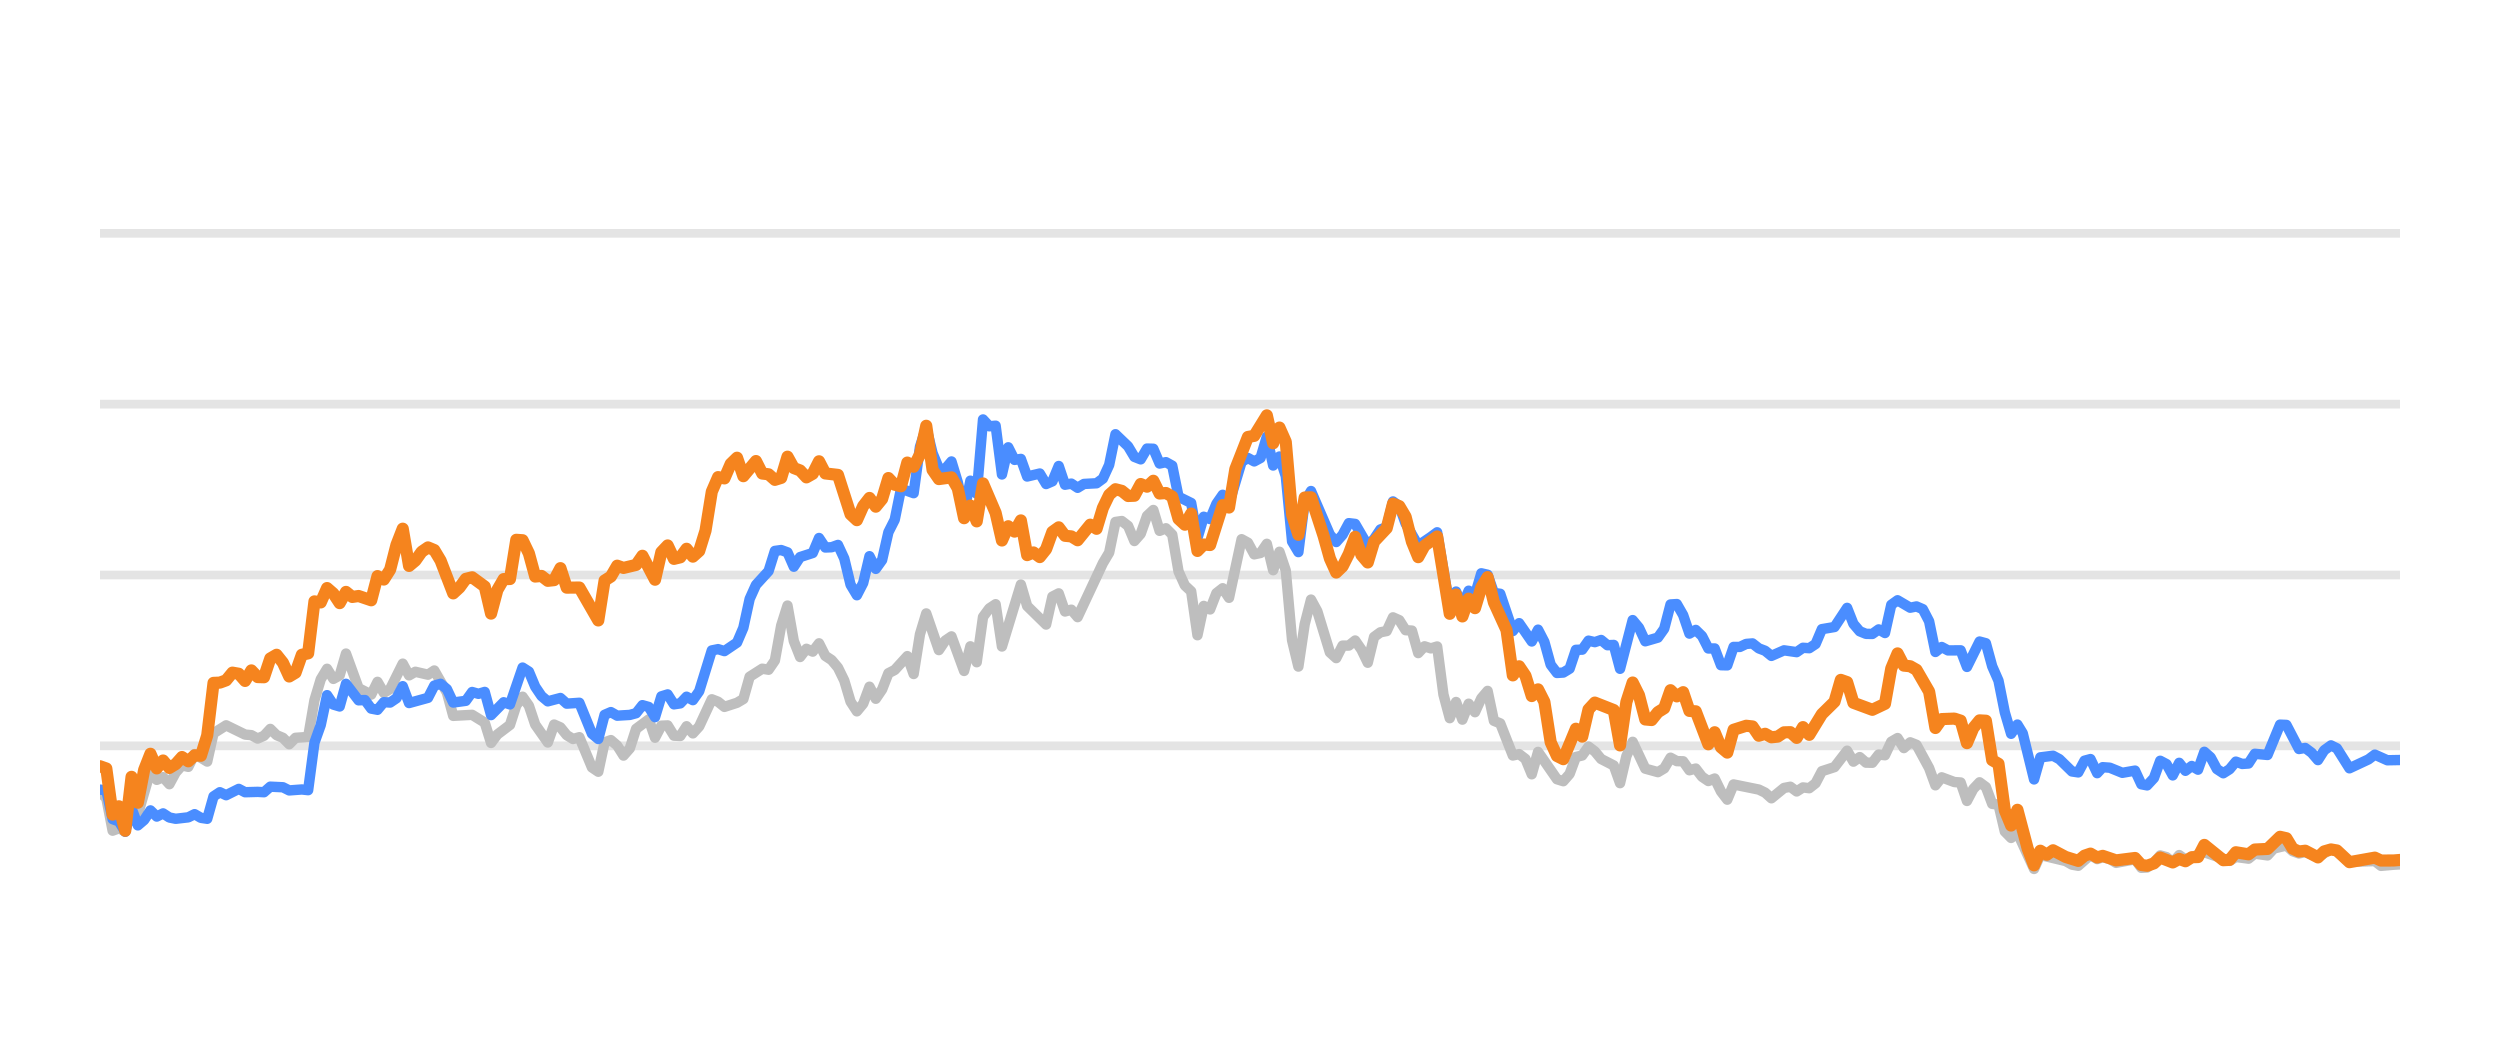
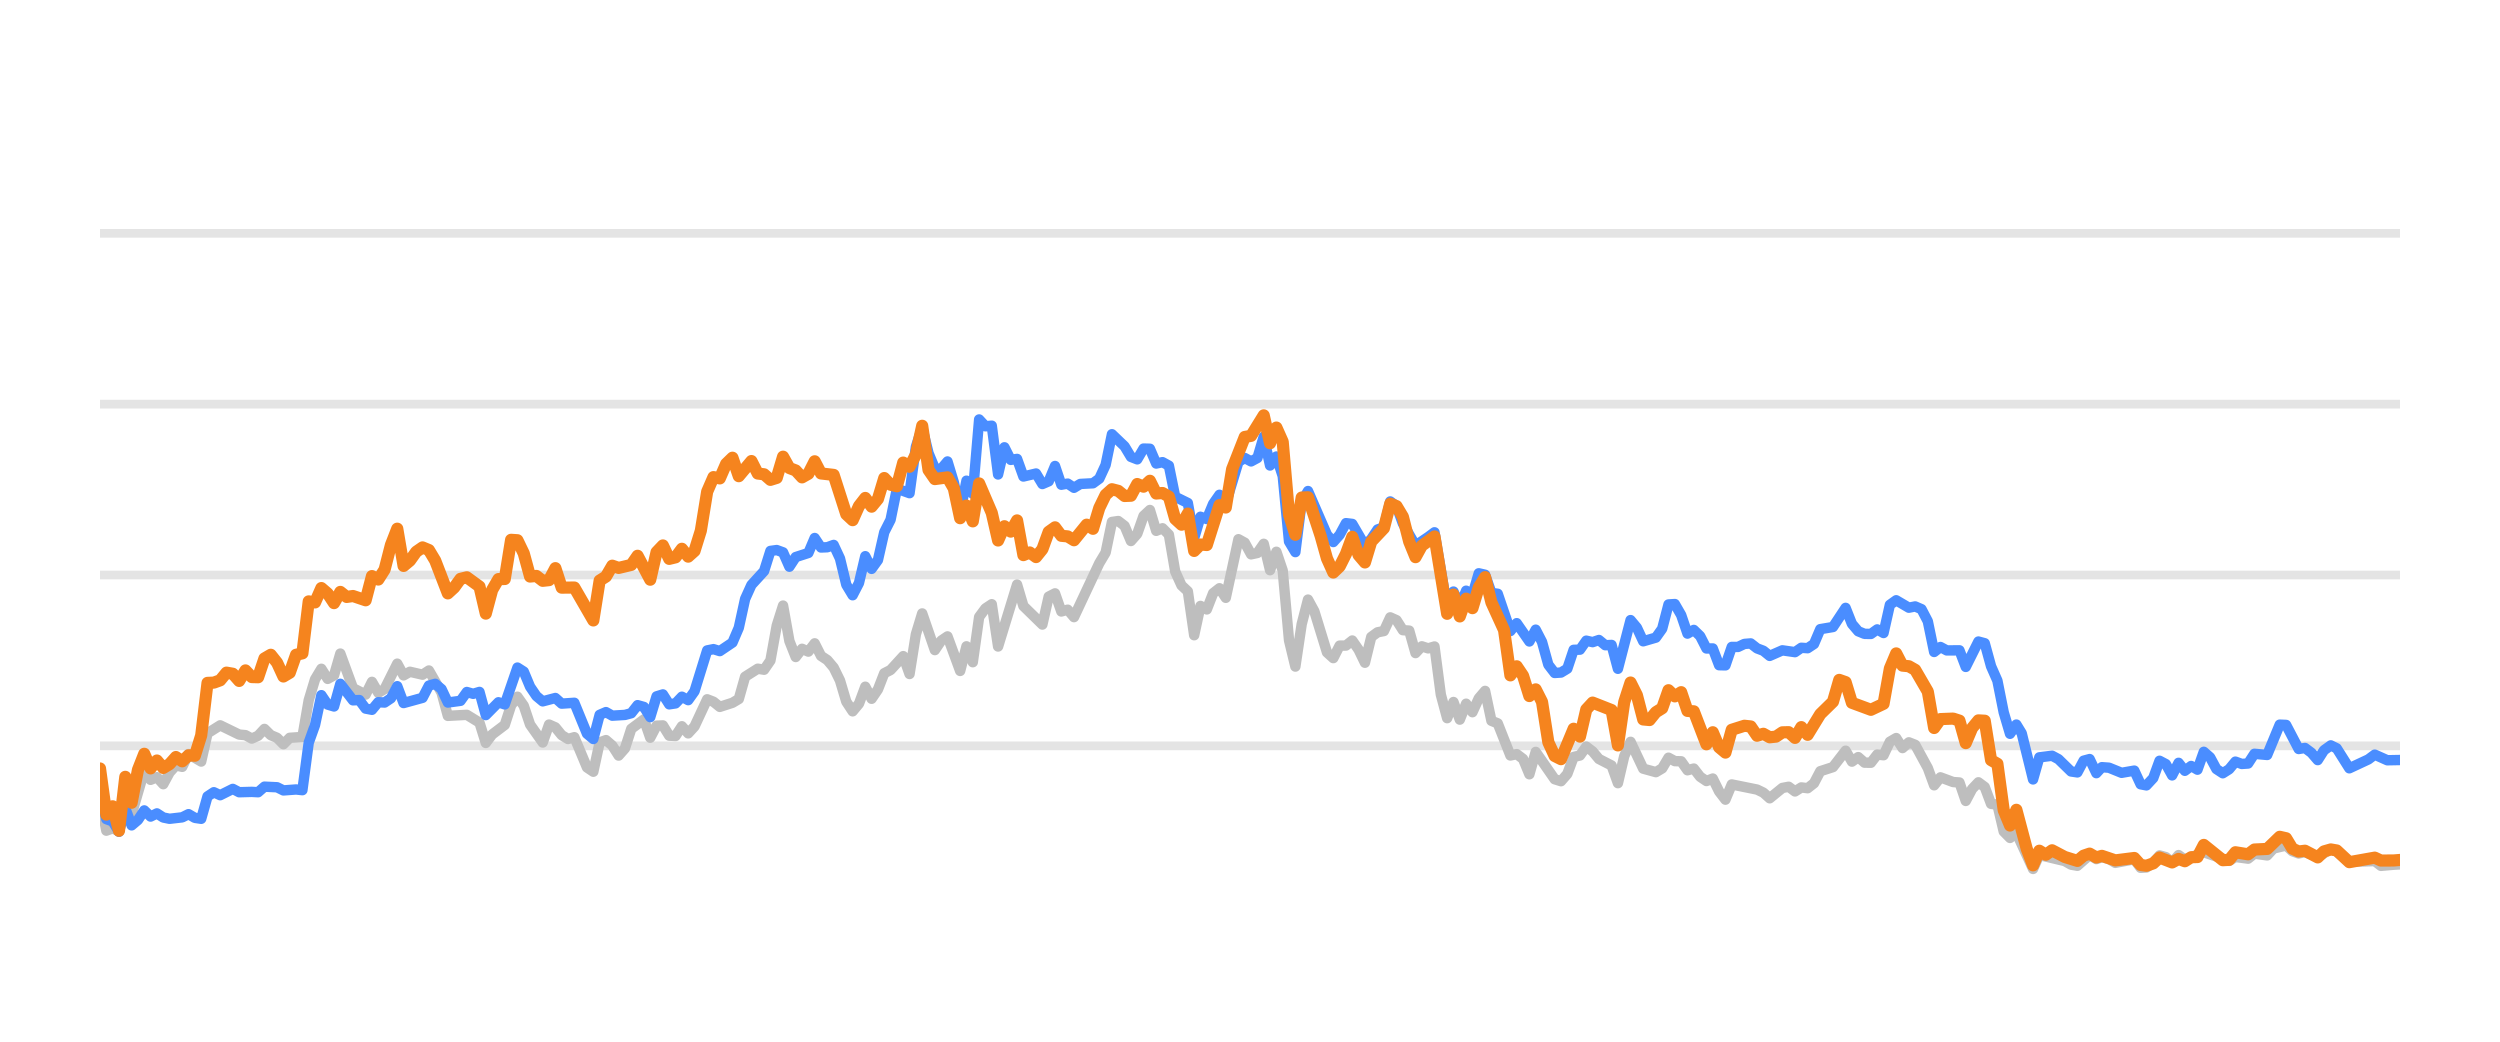
<svg xmlns="http://www.w3.org/2000/svg" width="144pt" height="60pt" viewBox="0 0 144 60" version="1.1">
  <defs>
    <style type="text/css">*{stroke-linejoin: round; stroke-linecap: butt}</style>
  </defs>
  <g id="figure_1">
    <g id="patch_1">
      <path d="M 0 60  L 144 60  L 144 0  L 0 0  L 0 60  z " style="fill: none; opacity: 0" />
    </g>
    <g id="axes_1">
      <g id="patch_2">
        <path d="M 5.76 52.8  L 138.24 52.8  L 138.24 3.6  L 5.76 3.6  L 5.76 52.8  z " style="fill: none" />
      </g>
      <g id="matplotlib.axis_1" />
      <g id="matplotlib.axis_2" />
      <g id="line2d_1">
-         <path d="M 5.76 42.96  L 138.24 42.96  " clip-path="url(#p52ddebf831)" style="fill: none; stroke: #b2b2b2; stroke-opacity: 0.35; stroke-width: 0.5; stroke-linecap: square" />
+         <path d="M 5.76 42.96  L 138.24 42.96  " clip-path="url(#p1b2bfb7a88)" style="fill: none; stroke: #b2b2b2; stroke-opacity: 0.35; stroke-width: 0.5; stroke-linecap: square" />
      </g>
      <g id="line2d_2">
-         <path d="M 5.76 33.12  L 138.24 33.12  " clip-path="url(#p52ddebf831)" style="fill: none; stroke: #b2b2b2; stroke-opacity: 0.35; stroke-width: 0.5; stroke-linecap: square" />
+         <path d="M 5.76 33.12  L 138.24 33.12  " clip-path="url(#p1b2bfb7a88)" style="fill: none; stroke: #b2b2b2; stroke-opacity: 0.35; stroke-width: 0.5; stroke-linecap: square" />
      </g>
      <g id="line2d_3">
-         <path d="M 5.76 23.28  L 138.24 23.28  " clip-path="url(#p52ddebf831)" style="fill: none; stroke: #b2b2b2; stroke-opacity: 0.35; stroke-width: 0.5; stroke-linecap: square" />
+         <path d="M 5.76 23.28  L 138.24 23.28  " clip-path="url(#p1b2bfb7a88)" style="fill: none; stroke: #b2b2b2; stroke-opacity: 0.35; stroke-width: 0.5; stroke-linecap: square" />
      </g>
      <g id="line2d_4">
-         <path d="M 5.76 13.44  L 138.24 13.44  " clip-path="url(#p52ddebf831)" style="fill: none; stroke: #b2b2b2; stroke-opacity: 0.35; stroke-width: 0.5; stroke-linecap: square" />
+         <path d="M 5.76 13.44  L 138.24 13.44  " clip-path="url(#p1b2bfb7a88)" style="fill: none; stroke: #b2b2b2; stroke-opacity: 0.35; stroke-width: 0.5; stroke-linecap: square" />
      </g>
      <g id="line2d_5">
-         <path d="M 5.76 45.636  L 6.123 45.971  L 6.487 47.846  L 6.85 47.713  L 7.213 47.88  L 7.577 46.128  L 7.94 46.916  L 8.666 44.406  L 9.03 44.918  L 9.393 44.766  L 9.756 45.169  L 10.12 44.495  L 10.483 44.087  L 10.846 44.17  L 11.21 43.432  L 11.936 43.865  L 12.299 42.237  L 13.026 41.779  L 14.116 42.311  L 14.479 42.345  L 14.842 42.542  L 15.206 42.379  L 15.569 41.986  L 15.932 42.345  L 16.296 42.498  L 16.659 42.867  L 17.022 42.498  L 17.749 42.448  L 18.112 40.333  L 18.475 39.127  L 18.839 38.522  L 19.202 39.103  L 19.565 38.901  L 19.929 37.646  L 20.655 39.639  L 21.382 40.008  L 21.745 39.275  L 22.108 39.905  L 22.472 39.688  L 23.198 38.227  L 23.562 38.901  L 23.925 38.694  L 24.652 38.862  L 25.015 38.621  L 25.741 39.89  L 26.105 41.233  L 27.195 41.174  L 27.921 41.622  L 28.285 42.793  L 28.648 42.306  L 29.374 41.755  L 29.738 40.628  L 30.101 40.131  L 30.464 40.648  L 30.828 41.735  L 31.554 42.768  L 31.918 41.735  L 32.281 41.897  L 32.644 42.345  L 33.007 42.566  L 33.371 42.463  L 34.097 44.205  L 34.461 44.451  L 34.824 42.763  L 35.187 42.63  L 35.551 42.945  L 35.914 43.521  L 36.277 43.108  L 36.64 41.981  L 37.367 41.44  L 37.73 42.493  L 38.094 41.799  L 38.457 41.784  L 38.82 42.375  L 39.184 42.394  L 39.547 41.833  L 39.91 42.242  L 40.273 41.843  L 41 40.279  L 41.363 40.421  L 41.727 40.716  L 42.453 40.48  L 42.817 40.264  L 43.18 38.98  L 43.906 38.517  L 44.27 38.576  L 44.633 38.045  L 44.996 36.033  L 45.36 34.881  L 45.723 36.923  L 46.086 37.843  L 46.45 37.371  L 46.813 37.533  L 47.176 37.056  L 47.539 37.779  L 47.903 38.02  L 48.266 38.453  L 48.629 39.196  L 48.993 40.416  L 49.356 40.972  L 49.719 40.534  L 50.083 39.555  L 50.446 40.249  L 50.809 39.713  L 51.172 38.778  L 51.536 38.591  L 52.262 37.794  L 52.626 38.822  L 52.989 36.534  L 53.352 35.334  L 54.079 37.445  L 54.442 36.903  L 54.805 36.657  L 55.532 38.645  L 55.895 37.228  L 56.259 38.143  L 56.622 35.536  L 56.985 35.044  L 57.349 34.803  L 57.712 37.238  L 58.802 33.671  L 59.165 34.906  L 60.255 35.974  L 60.618 34.365  L 60.982 34.178  L 61.345 35.221  L 61.708 35.118  L 62.071 35.546  L 63.525 32.441  L 63.888 31.831  L 64.251 30.065  L 64.615 30.011  L 64.978 30.291  L 65.341 31.162  L 65.704 30.749  L 66.068 29.715  L 66.431 29.376  L 66.794 30.576  L 67.158 30.429  L 67.521 30.793  L 67.884 32.918  L 68.248 33.72  L 68.611 34.06  L 68.974 36.589  L 69.337 34.901  L 69.701 35.103  L 70.064 34.168  L 70.427 33.883  L 70.791 34.434  L 71.517 31.059  L 71.881 31.26  L 72.244 31.929  L 72.607 31.851  L 72.97 31.324  L 73.334 32.844  L 73.697 31.782  L 74.06 32.859  L 74.424 36.884  L 74.787 38.394  L 75.15 35.954  L 75.514 34.537  L 75.877 35.206  L 76.603 37.578  L 76.967 37.907  L 77.33 37.189  L 77.693 37.184  L 78.057 36.894  L 78.42 37.42  L 78.783 38.173  L 79.147 36.687  L 79.51 36.421  L 79.873 36.348  L 80.236 35.56  L 80.6 35.723  L 80.963 36.298  L 81.326 36.323  L 81.69 37.617  L 82.053 37.228  L 82.416 37.346  L 82.78 37.238  L 83.143 40.008  L 83.506 41.366  L 83.869 40.436  L 84.233 41.45  L 84.596 40.534  L 84.959 41.022  L 85.323 40.224  L 85.686 39.796  L 86.049 41.518  L 86.413 41.666  L 87.139 43.516  L 87.502 43.437  L 87.866 43.713  L 88.229 44.598  L 88.592 43.309  L 89.682 44.884  L 90.046 44.997  L 90.409 44.579  L 90.772 43.6  L 91.135 43.516  L 91.499 43.004  L 91.862 43.28  L 92.225 43.718  L 92.952 44.092  L 93.315 45.11  L 93.679 43.555  L 94.042 42.729  L 94.768 44.274  L 95.495 44.475  L 95.858 44.259  L 96.222 43.644  L 96.585 43.841  L 96.948 43.851  L 97.312 44.367  L 97.675 44.269  L 98.038 44.741  L 98.401 44.987  L 98.765 44.844  L 99.128 45.587  L 99.491 46.06  L 99.855 45.184  L 101.308 45.479  L 101.671 45.656  L 102.034 45.981  L 102.761 45.386  L 103.124 45.317  L 103.488 45.587  L 103.851 45.356  L 104.214 45.4  L 104.578 45.115  L 104.941 44.421  L 105.667 44.185  L 106.394 43.24  L 106.757 43.87  L 107.121 43.609  L 107.484 43.929  L 107.847 43.934  L 108.211 43.462  L 108.574 43.501  L 108.937 42.724  L 109.3 42.512  L 109.664 43.088  L 110.027 42.758  L 110.39 42.901  L 111.117 44.239  L 111.48 45.233  L 111.844 44.775  L 112.57 45.046  L 112.933 45.071  L 113.297 46.133  L 113.66 45.445  L 114.023 45.061  L 114.387 45.331  L 114.75 46.301  L 115.113 46.345  L 115.477 47.895  L 115.84 48.264  L 116.203 47.964  L 117.162 50.05  L 117.523 49.248  L 118.983 49.597  L 119.345 49.804  L 119.708 49.868  L 120.412 49.248  L 120.798 49.484  L 121.116 49.376  L 121.524 49.479  L 121.887 49.7  L 122.977 49.494  L 123.341 49.986  L 123.674 49.966  L 124.066 49.7  L 124.428 49.272  L 124.791 49.371  L 125.15 49.681  L 125.521 49.253  L 125.881 49.513  L 126.97 49.09  L 128.425 49.587  L 128.786 49.361  L 129.514 49.459  L 129.877 49.169  L 130.61 49.272  L 130.974 48.874  L 131.697 48.702  L 132.06 49.031  L 132.42 49.159  L 132.781 49.08  L 133.514 49.366  L 134.265 48.908  L 134.605 49.051  L 135.329 49.646  L 136.789 49.597  L 137.147 49.873  L 137.871 49.809  L 138.24 49.789  L 138.24 49.789  " clip-path="url(#p52ddebf831)" style="fill: none; stroke: #bebebe; stroke-width: 0.6; stroke-linecap: round" />
+         <path d="M 5.76 45.971  L 6.124 47.846  L 6.489 47.713  L 6.853 47.88  L 7.217 46.128  L 7.581 46.916  L 8.31 44.406  L 8.674 44.918  L 9.039 44.766  L 9.403 45.169  L 9.767 44.495  L 10.132 44.087  L 10.496 44.17  L 10.86 43.432  L 11.589 43.865  L 11.953 42.237  L 12.682 41.779  L 13.775 42.311  L 14.139 42.345  L 14.503 42.542  L 14.867 42.379  L 15.232 41.986  L 15.596 42.345  L 15.96 42.498  L 16.325 42.867  L 16.689 42.498  L 17.418 42.448  L 17.782 40.333  L 18.146 39.127  L 18.51 38.522  L 18.875 39.103  L 19.239 38.901  L 19.603 37.646  L 20.332 39.639  L 21.061 40.008  L 21.425 39.275  L 21.789 39.905  L 22.153 39.688  L 22.882 38.227  L 23.246 38.901  L 23.611 38.694  L 24.339 38.862  L 24.704 38.621  L 25.432 39.89  L 25.796 41.233  L 26.889 41.174  L 27.618 41.622  L 27.982 42.793  L 28.347 42.306  L 29.075 41.755  L 29.439 40.628  L 29.804 40.131  L 30.168 40.648  L 30.532 41.735  L 31.261 42.768  L 31.625 41.735  L 31.99 41.897  L 32.354 42.345  L 32.718 42.566  L 33.082 42.463  L 33.811 44.205  L 34.175 44.451  L 34.54 42.763  L 34.904 42.63  L 35.268 42.945  L 35.633 43.521  L 35.997 43.108  L 36.361 41.981  L 37.09 41.44  L 37.454 42.493  L 37.818 41.799  L 38.183 41.784  L 38.547 42.375  L 38.911 42.394  L 39.276 41.833  L 39.64 42.242  L 40.004 41.843  L 40.733 40.279  L 41.097 40.421  L 41.461 40.716  L 42.19 40.48  L 42.554 40.264  L 42.918 38.98  L 43.647 38.517  L 44.011 38.576  L 44.376 38.045  L 44.74 36.033  L 45.104 34.881  L 45.469 36.923  L 45.833 37.843  L 46.197 37.371  L 46.561 37.533  L 46.926 37.056  L 47.29 37.779  L 47.654 38.02  L 48.019 38.453  L 48.383 39.196  L 48.747 40.416  L 49.112 40.972  L 49.476 40.534  L 49.84 39.555  L 50.204 40.249  L 50.569 39.713  L 50.933 38.778  L 51.297 38.591  L 52.026 37.794  L 52.39 38.822  L 52.755 36.534  L 53.119 35.334  L 53.847 37.445  L 54.212 36.903  L 54.576 36.657  L 55.305 38.645  L 55.669 37.228  L 56.033 38.143  L 56.398 35.536  L 56.762 35.044  L 57.126 34.803  L 57.49 37.238  L 58.583 33.671  L 58.948 34.906  L 60.041 35.974  L 60.405 34.365  L 60.769 34.178  L 61.133 35.221  L 61.498 35.118  L 61.862 35.546  L 63.319 32.441  L 63.684 31.831  L 64.048 30.065  L 64.412 30.011  L 64.776 30.291  L 65.141 31.162  L 65.505 30.749  L 65.869 29.715  L 66.234 29.376  L 66.598 30.576  L 66.962 30.429  L 67.327 30.793  L 67.691 32.918  L 68.055 33.72  L 68.419 34.06  L 68.784 36.589  L 69.148 34.901  L 69.512 35.103  L 69.877 34.168  L 70.241 33.883  L 70.605 34.434  L 71.334 31.059  L 71.698 31.26  L 72.062 31.929  L 72.427 31.851  L 72.791 31.324  L 73.155 32.844  L 73.52 31.782  L 73.884 32.859  L 74.248 36.884  L 74.613 38.394  L 74.977 35.954  L 75.341 34.537  L 75.705 35.206  L 76.434 37.578  L 76.798 37.907  L 77.163 37.189  L 77.527 37.184  L 77.891 36.894  L 78.255 37.42  L 78.62 38.173  L 78.984 36.687  L 79.348 36.421  L 79.713 36.348  L 80.077 35.56  L 80.441 35.723  L 80.806 36.298  L 81.17 36.323  L 81.534 37.617  L 81.898 37.228  L 82.263 37.346  L 82.627 37.238  L 82.991 40.008  L 83.356 41.366  L 83.72 40.436  L 84.084 41.45  L 84.449 40.534  L 84.813 41.022  L 85.177 40.224  L 85.541 39.796  L 85.906 41.518  L 86.27 41.666  L 86.999 43.516  L 87.363 43.437  L 87.727 43.713  L 88.092 44.598  L 88.456 43.309  L 89.549 44.884  L 89.913 44.997  L 90.277 44.579  L 90.642 43.6  L 91.006 43.516  L 91.37 43.004  L 91.735 43.28  L 92.099 43.718  L 92.827 44.092  L 93.192 45.11  L 93.556 43.555  L 93.92 42.729  L 94.649 44.274  L 95.378 44.475  L 95.742 44.259  L 96.106 43.644  L 96.47 43.841  L 96.835 43.851  L 97.199 44.367  L 97.563 44.269  L 97.928 44.741  L 98.292 44.987  L 98.656 44.844  L 99.021 45.587  L 99.385 46.06  L 99.749 45.184  L 101.206 45.479  L 101.571 45.656  L 101.935 45.981  L 102.664 45.386  L 103.028 45.317  L 103.392 45.587  L 103.756 45.356  L 104.121 45.4  L 104.485 45.115  L 104.849 44.421  L 105.578 44.185  L 106.307 43.24  L 106.671 43.87  L 107.035 43.609  L 107.399 43.929  L 107.764 43.934  L 108.128 43.462  L 108.492 43.501  L 108.857 42.724  L 109.221 42.512  L 109.585 43.088  L 109.95 42.758  L 110.314 42.901  L 111.042 44.239  L 111.407 45.233  L 111.771 44.775  L 112.5 45.046  L 112.864 45.071  L 113.228 46.133  L 113.593 45.445  L 113.957 45.061  L 114.321 45.331  L 114.685 46.301  L 115.05 46.345  L 115.414 47.895  L 115.778 48.264  L 116.143 47.964  L 117.104 50.05  L 117.466 49.248  L 118.93 49.597  L 119.293 49.804  L 119.658 49.868  L 120.363 49.248  L 120.75 49.484  L 121.069 49.376  L 121.478 49.479  L 121.842 49.7  L 122.935 49.494  L 123.3 49.986  L 123.634 49.966  L 124.027 49.7  L 124.39 49.272  L 124.754 49.371  L 125.114 49.681  L 125.486 49.253  L 125.847 49.513  L 126.939 49.09  L 128.398 49.587  L 128.76 49.361  L 129.49 49.459  L 129.854 49.169  L 130.589 49.272  L 130.954 48.874  L 131.679 48.702  L 132.043 49.031  L 132.404 49.159  L 132.766 49.08  L 133.501 49.366  L 134.254 48.908  L 134.595 49.051  L 135.321 49.646  L 136.785 49.597  L 137.144 49.873  L 137.87 49.809  L 138.24 49.789  L 138.24 49.789  " clip-path="url(#p1b2bfb7a88)" style="fill: none; stroke: #bebebe; stroke-width: 0.6; stroke-linecap: round" />
      </g>
      <g id="line2d_6">
-         <path d="M 5.76 45.484  L 6.123 45.518  L 6.487 47.181  L 6.85 47.314  L 7.213 47.91  L 7.577 46.561  L 7.94 47.541  L 8.303 47.231  L 8.666 46.68  L 9.03 47.034  L 9.393 46.852  L 9.756 47.088  L 10.12 47.162  L 10.846 47.078  L 11.21 46.896  L 11.573 47.108  L 11.936 47.162  L 12.299 45.873  L 12.663 45.632  L 13.026 45.804  L 13.753 45.44  L 14.116 45.632  L 14.842 45.612  L 15.206 45.632  L 15.569 45.312  L 16.296 45.346  L 16.659 45.528  L 17.386 45.474  L 17.749 45.513  L 18.112 42.778  L 18.475 41.76  L 18.839 40.042  L 19.202 40.584  L 19.565 40.692  L 19.929 39.388  L 20.655 40.338  L 21.019 40.323  L 21.382 40.815  L 21.745 40.884  L 22.108 40.446  L 22.472 40.466  L 22.835 40.22  L 23.198 39.526  L 23.562 40.495  L 24.652 40.195  L 25.015 39.491  L 25.378 39.388  L 25.741 39.693  L 26.105 40.466  L 26.831 40.367  L 27.195 39.86  L 27.558 39.964  L 27.921 39.855  L 28.285 41.189  L 29.011 40.451  L 29.374 40.574  L 30.101 38.453  L 30.464 38.685  L 30.828 39.555  L 31.191 40.092  L 31.554 40.397  L 32.281 40.205  L 32.644 40.53  L 33.371 40.48  L 34.097 42.261  L 34.461 42.566  L 34.824 41.174  L 35.187 41.017  L 35.551 41.223  L 36.277 41.179  L 36.64 41.081  L 37.004 40.618  L 37.367 40.721  L 37.73 41.307  L 38.094 40.111  L 38.457 39.998  L 38.82 40.569  L 39.184 40.515  L 39.547 40.131  L 39.91 40.328  L 40.273 39.816  L 41 37.464  L 41.363 37.391  L 41.727 37.504  L 42.453 37.012  L 42.817 36.161  L 43.18 34.498  L 43.543 33.691  L 44.27 32.894  L 44.633 31.733  L 44.996 31.683  L 45.36 31.816  L 45.723 32.643  L 46.086 32.087  L 46.813 31.851  L 47.176 30.99  L 47.539 31.536  L 47.903 31.521  L 48.266 31.388  L 48.629 32.17  L 48.993 33.681  L 49.356 34.286  L 49.719 33.582  L 50.083 32.038  L 50.446 32.766  L 50.809 32.259  L 51.172 30.655  L 51.536 29.937  L 51.899 28.146  L 52.626 28.407  L 52.989 25.735  L 53.352 24.623  L 53.716 26.104  L 54.079 26.98  L 54.442 27.009  L 54.805 26.581  L 55.169 27.782  L 55.532 29.499  L 55.895 27.688  L 56.259 28.441  L 56.622 24.161  L 56.985 24.554  L 57.349 24.52  L 57.712 27.329  L 58.075 25.765  L 58.438 26.488  L 58.802 26.434  L 59.165 27.447  L 59.892 27.275  L 60.255 27.88  L 60.618 27.723  L 60.982 26.842  L 61.345 27.92  L 61.708 27.856  L 62.071 28.097  L 62.435 27.875  L 63.161 27.836  L 63.525 27.57  L 63.888 26.778  L 64.251 25.012  L 64.978 25.71  L 65.341 26.316  L 65.704 26.458  L 66.068 25.838  L 66.431 25.848  L 66.794 26.699  L 67.158 26.621  L 67.521 26.822  L 67.884 28.613  L 68.611 28.972  L 68.974 30.995  L 69.337 29.765  L 69.701 29.897  L 70.064 29.022  L 70.427 28.5  L 70.791 29.007  L 71.517 26.601  L 71.881 26.38  L 72.244 26.576  L 72.607 26.38  L 72.97 25.15  L 73.334 26.813  L 73.697 26.296  L 74.06 27.418  L 74.424 31.191  L 74.787 31.801  L 75.15 28.899  L 75.514 28.284  L 76.603 30.803  L 76.967 31.221  L 77.33 30.808  L 77.693 30.134  L 78.057 30.178  L 78.783 31.428  L 79.147 31.044  L 79.51 30.498  L 79.873 30.365  L 80.236 28.884  L 80.6 29.154  L 80.963 30.153  L 81.69 31.423  L 82.416 30.931  L 82.78 30.66  L 83.506 34.999  L 83.869 34.074  L 84.233 34.916  L 84.596 34.025  L 84.959 34.261  L 85.323 33.022  L 85.686 33.105  L 86.049 34.153  L 86.413 34.202  L 87.139 36.348  L 87.502 35.895  L 88.229 36.948  L 88.592 36.269  L 88.956 36.972  L 89.319 38.286  L 89.682 38.763  L 90.046 38.739  L 90.409 38.517  L 90.772 37.43  L 91.135 37.42  L 91.499 36.903  L 91.862 36.987  L 92.225 36.864  L 92.589 37.164  L 92.952 37.149  L 93.315 38.522  L 94.042 35.718  L 94.405 36.156  L 94.768 36.938  L 95.495 36.726  L 95.858 36.215  L 96.222 34.817  L 96.585 34.793  L 96.948 35.427  L 97.312 36.495  L 97.675 36.284  L 98.038 36.638  L 98.401 37.351  L 98.765 37.351  L 99.128 38.316  L 99.491 38.325  L 99.855 37.263  L 100.218 37.263  L 100.581 37.09  L 100.945 37.061  L 101.308 37.346  L 101.671 37.484  L 102.034 37.779  L 102.761 37.459  L 103.488 37.563  L 103.851 37.312  L 104.214 37.336  L 104.578 37.095  L 104.941 36.239  L 105.667 36.116  L 106.394 35.014  L 106.757 35.934  L 107.121 36.362  L 107.484 36.51  L 107.847 36.515  L 108.211 36.254  L 108.574 36.461  L 108.937 34.837  L 109.3 34.576  L 110.027 35.004  L 110.39 34.931  L 110.754 35.088  L 111.117 35.787  L 111.48 37.553  L 111.844 37.268  L 112.207 37.464  L 112.933 37.459  L 113.297 38.414  L 114.023 36.953  L 114.387 37.051  L 114.75 38.379  L 115.113 39.206  L 115.477 41.031  L 115.84 42.266  L 116.203 41.735  L 116.51 42.237  L 117.162 44.894  L 117.523 43.624  L 118.255 43.531  L 118.621 43.728  L 119.345 44.436  L 119.708 44.49  L 120.067 43.816  L 120.412 43.723  L 120.798 44.534  L 121.116 44.19  L 121.524 44.22  L 122.248 44.515  L 122.977 44.387  L 123.341 45.174  L 123.674 45.238  L 124.066 44.815  L 124.428 43.821  L 124.791 44.013  L 125.15 44.662  L 125.521 43.939  L 125.881 44.397  L 126.245 44.121  L 126.606 44.333  L 126.97 43.304  L 127.333 43.624  L 127.694 44.298  L 128.061 44.539  L 128.425 44.308  L 128.786 43.87  L 129.149 44.003  L 129.514 43.978  L 129.877 43.418  L 130.61 43.486  L 131.331 41.74  L 131.697 41.755  L 132.42 43.142  L 132.781 43.083  L 133.15 43.359  L 133.514 43.782  L 133.874 43.216  L 134.265 42.935  L 134.605 43.103  L 135.329 44.254  L 136.422 43.742  L 136.789 43.467  L 137.511 43.791  L 138.24 43.777  L 138.24 43.777  " clip-path="url(#p52ddebf831)" style="fill: none; stroke: #4a8dff; stroke-width: 0.6; stroke-linecap: round" />
+         <path d="M 5.76 45.518  L 6.124 47.181  L 6.489 47.314  L 6.853 47.91  L 7.217 46.561  L 7.581 47.541  L 7.946 47.231  L 8.31 46.68  L 8.674 47.034  L 9.039 46.852  L 9.403 47.088  L 9.767 47.162  L 10.496 47.078  L 10.86 46.896  L 11.224 47.108  L 11.589 47.162  L 11.953 45.873  L 12.317 45.632  L 12.682 45.804  L 13.41 45.44  L 13.775 45.632  L 14.503 45.612  L 14.867 45.632  L 15.232 45.312  L 15.96 45.346  L 16.325 45.528  L 17.053 45.474  L 17.418 45.513  L 17.782 42.778  L 18.146 41.76  L 18.51 40.042  L 18.875 40.584  L 19.239 40.692  L 19.603 39.388  L 20.332 40.338  L 20.696 40.323  L 21.061 40.815  L 21.425 40.884  L 21.789 40.446  L 22.153 40.466  L 22.518 40.22  L 22.882 39.526  L 23.246 40.495  L 24.339 40.195  L 24.704 39.491  L 25.068 39.388  L 25.432 39.693  L 25.796 40.466  L 26.525 40.367  L 26.889 39.86  L 27.254 39.964  L 27.618 39.855  L 27.982 41.189  L 28.711 40.451  L 29.075 40.574  L 29.804 38.453  L 30.168 38.685  L 30.532 39.555  L 30.897 40.092  L 31.261 40.397  L 31.99 40.205  L 32.354 40.53  L 33.082 40.48  L 33.811 42.261  L 34.175 42.566  L 34.54 41.174  L 34.904 41.017  L 35.268 41.223  L 35.997 41.179  L 36.361 41.081  L 36.725 40.618  L 37.09 40.721  L 37.454 41.307  L 37.818 40.111  L 38.183 39.998  L 38.547 40.569  L 38.911 40.515  L 39.276 40.131  L 39.64 40.328  L 40.004 39.816  L 40.733 37.464  L 41.097 37.391  L 41.461 37.504  L 42.19 37.012  L 42.554 36.161  L 42.918 34.498  L 43.283 33.691  L 44.011 32.894  L 44.376 31.733  L 44.74 31.683  L 45.104 31.816  L 45.469 32.643  L 45.833 32.087  L 46.561 31.851  L 46.926 30.99  L 47.29 31.536  L 47.654 31.521  L 48.019 31.388  L 48.383 32.17  L 48.747 33.681  L 49.112 34.286  L 49.476 33.582  L 49.84 32.038  L 50.204 32.766  L 50.569 32.259  L 50.933 30.655  L 51.297 29.937  L 51.662 28.146  L 52.39 28.407  L 52.755 25.735  L 53.119 24.623  L 53.483 26.104  L 53.847 26.98  L 54.212 27.009  L 54.576 26.581  L 54.94 27.782  L 55.305 29.499  L 55.669 27.688  L 56.033 28.441  L 56.398 24.161  L 56.762 24.554  L 57.126 24.52  L 57.49 27.329  L 57.855 25.765  L 58.219 26.488  L 58.583 26.434  L 58.948 27.447  L 59.676 27.275  L 60.041 27.88  L 60.405 27.723  L 60.769 26.842  L 61.133 27.92  L 61.498 27.856  L 61.862 28.097  L 62.226 27.875  L 62.955 27.836  L 63.319 27.57  L 63.684 26.778  L 64.048 25.012  L 64.776 25.71  L 65.141 26.316  L 65.505 26.458  L 65.869 25.838  L 66.234 25.848  L 66.598 26.699  L 66.962 26.621  L 67.327 26.822  L 67.691 28.613  L 68.419 28.972  L 68.784 30.995  L 69.148 29.765  L 69.512 29.897  L 69.877 29.022  L 70.241 28.5  L 70.605 29.007  L 71.334 26.601  L 71.698 26.38  L 72.062 26.576  L 72.427 26.38  L 72.791 25.15  L 73.155 26.813  L 73.52 26.296  L 73.884 27.418  L 74.248 31.191  L 74.613 31.801  L 74.977 28.899  L 75.341 28.284  L 76.434 30.803  L 76.798 31.221  L 77.163 30.808  L 77.527 30.134  L 77.891 30.178  L 78.62 31.428  L 78.984 31.044  L 79.348 30.498  L 79.713 30.365  L 80.077 28.884  L 80.441 29.154  L 80.806 30.153  L 81.534 31.423  L 82.263 30.931  L 82.627 30.66  L 83.356 34.999  L 83.72 34.074  L 84.084 34.916  L 84.449 34.025  L 84.813 34.261  L 85.177 33.022  L 85.541 33.105  L 85.906 34.153  L 86.27 34.202  L 86.999 36.348  L 87.363 35.895  L 88.092 36.948  L 88.456 36.269  L 88.82 36.972  L 89.184 38.286  L 89.549 38.763  L 89.913 38.739  L 90.277 38.517  L 90.642 37.43  L 91.006 37.42  L 91.37 36.903  L 91.735 36.987  L 92.099 36.864  L 92.463 37.164  L 92.827 37.149  L 93.192 38.522  L 93.92 35.718  L 94.285 36.156  L 94.649 36.938  L 95.378 36.726  L 95.742 36.215  L 96.106 34.817  L 96.47 34.793  L 96.835 35.427  L 97.199 36.495  L 97.563 36.284  L 97.928 36.638  L 98.292 37.351  L 98.656 37.351  L 99.021 38.316  L 99.385 38.325  L 99.749 37.263  L 100.113 37.263  L 100.478 37.09  L 100.842 37.061  L 101.206 37.346  L 101.571 37.484  L 101.935 37.779  L 102.664 37.459  L 103.392 37.563  L 103.756 37.312  L 104.121 37.336  L 104.485 37.095  L 104.849 36.239  L 105.578 36.116  L 106.307 35.014  L 106.671 35.934  L 107.035 36.362  L 107.399 36.51  L 107.764 36.515  L 108.128 36.254  L 108.492 36.461  L 108.857 34.837  L 109.221 34.576  L 109.95 35.004  L 110.314 34.931  L 110.678 35.088  L 111.042 35.787  L 111.407 37.553  L 111.771 37.268  L 112.135 37.464  L 112.864 37.459  L 113.228 38.414  L 113.957 36.953  L 114.321 37.051  L 114.685 38.379  L 115.05 39.206  L 115.414 41.031  L 115.778 42.266  L 116.143 41.735  L 116.45 42.237  L 117.104 44.894  L 117.466 43.624  L 118.2 43.531  L 118.567 43.728  L 119.293 44.436  L 119.658 44.49  L 120.017 43.816  L 120.363 43.723  L 120.75 44.534  L 121.069 44.19  L 121.478 44.22  L 122.204 44.515  L 122.935 44.387  L 123.3 45.174  L 123.634 45.238  L 124.027 44.815  L 124.39 43.821  L 124.754 44.013  L 125.114 44.662  L 125.486 43.939  L 125.847 44.397  L 126.212 44.121  L 126.574 44.333  L 126.939 43.304  L 127.303 43.624  L 127.665 44.298  L 128.033 44.539  L 128.398 44.308  L 128.76 43.87  L 129.124 44.003  L 129.49 43.978  L 129.854 43.418  L 130.589 43.486  L 131.312 41.74  L 131.679 41.755  L 132.404 43.142  L 132.766 43.083  L 133.136 43.359  L 133.501 43.782  L 133.862 43.216  L 134.254 42.935  L 134.595 43.103  L 135.321 44.254  L 136.417 43.742  L 136.785 43.467  L 137.509 43.791  L 138.24 43.777  L 138.24 43.777  " clip-path="url(#p1b2bfb7a88)" style="fill: none; stroke: #4a8dff; stroke-width: 0.6; stroke-linecap: round" />
      </g>
      <g id="line2d_7">
-         <path d="M 5.76 44.136  L 6.123 44.264  L 6.487 46.921  L 6.85 46.443  L 7.213 47.85  L 7.577 44.746  L 7.94 46.237  L 8.303 44.343  L 8.666 43.418  L 9.03 44.259  L 9.393 43.806  L 9.756 44.234  L 10.12 44.013  L 10.483 43.605  L 10.846 43.851  L 11.21 43.506  L 11.573 43.531  L 11.936 42.36  L 12.299 39.334  L 12.663 39.319  L 13.026 39.186  L 13.389 38.744  L 13.753 38.808  L 14.116 39.221  L 14.479 38.616  L 14.842 38.999  L 15.206 39.009  L 15.569 37.927  L 15.932 37.715  L 16.296 38.173  L 16.659 38.965  L 17.022 38.748  L 17.386 37.715  L 17.749 37.632  L 18.112 34.64  L 18.475 34.699  L 18.839 33.873  L 19.202 34.188  L 19.565 34.739  L 19.929 34.094  L 20.292 34.384  L 20.655 34.33  L 21.382 34.576  L 21.745 33.184  L 22.108 33.381  L 22.472 32.81  L 22.835 31.388  L 23.198 30.453  L 23.562 32.598  L 23.925 32.293  L 24.288 31.782  L 24.652 31.531  L 25.015 31.683  L 25.378 32.289  L 26.105 34.178  L 26.468 33.843  L 26.831 33.341  L 27.195 33.253  L 27.921 33.784  L 28.285 35.344  L 28.648 33.981  L 29.011 33.356  L 29.374 33.351  L 29.738 31.093  L 30.101 31.118  L 30.464 31.875  L 30.828 33.209  L 31.191 33.174  L 31.554 33.455  L 31.918 33.415  L 32.281 32.726  L 32.644 33.848  L 33.371 33.843  L 34.461 35.737  L 34.824 33.44  L 35.187 33.209  L 35.551 32.584  L 35.914 32.712  L 36.64 32.539  L 37.004 32.013  L 37.73 33.391  L 38.094 31.801  L 38.457 31.418  L 38.82 32.19  L 39.184 32.102  L 39.547 31.61  L 39.91 32.062  L 40.273 31.737  L 40.637 30.567  L 41 28.318  L 41.363 27.482  L 41.727 27.555  L 42.09 26.719  L 42.453 26.365  L 42.817 27.428  L 43.543 26.557  L 43.906 27.275  L 44.27 27.319  L 44.633 27.639  L 44.996 27.526  L 45.36 26.306  L 45.723 26.96  L 46.086 27.098  L 46.45 27.496  L 46.813 27.29  L 47.176 26.571  L 47.539 27.27  L 48.266 27.354  L 48.993 29.622  L 49.356 29.961  L 49.719 29.15  L 50.083 28.682  L 50.446 29.184  L 50.809 28.741  L 51.172 27.536  L 51.536 27.92  L 51.899 28.008  L 52.262 26.645  L 52.626 26.886  L 52.989 26.183  L 53.352 24.525  L 53.716 27.068  L 54.079 27.595  L 54.805 27.496  L 55.169 28.131  L 55.532 29.848  L 55.895 29.12  L 56.259 30.03  L 56.622 27.846  L 57.349 29.543  L 57.712 31.132  L 58.075 30.311  L 58.438 30.621  L 58.802 29.976  L 59.165 31.974  L 59.528 31.821  L 59.892 32.087  L 60.255 31.634  L 60.618 30.635  L 60.982 30.375  L 61.345 30.862  L 61.708 30.896  L 62.071 31.118  L 62.798 30.222  L 63.161 30.458  L 63.525 29.258  L 63.888 28.505  L 64.251 28.18  L 64.615 28.274  L 64.978 28.569  L 65.341 28.554  L 65.704 27.88  L 66.068 28.033  L 66.431 27.693  L 66.794 28.426  L 67.158 28.397  L 67.521 28.603  L 67.884 29.888  L 68.248 30.222  L 68.611 29.583  L 68.974 31.733  L 69.337 31.364  L 69.701 31.393  L 70.427 29.095  L 70.791 29.233  L 71.154 27.024  L 71.881 25.169  L 72.244 25.105  L 72.97 23.925  L 73.334 25.533  L 73.697 24.628  L 74.06 25.445  L 74.424 29.642  L 74.787 30.803  L 75.15 28.658  L 75.514 28.643  L 76.24 30.872  L 76.603 32.17  L 76.967 32.977  L 77.33 32.628  L 77.693 31.905  L 78.057 30.921  L 78.42 31.969  L 78.783 32.397  L 79.147 31.196  L 79.873 30.424  L 80.236 29.012  L 80.6 29.154  L 80.963 29.765  L 81.326 31.201  L 81.69 32.092  L 82.053 31.432  L 82.78 30.901  L 83.506 35.354  L 83.869 34.247  L 84.233 35.506  L 84.596 34.483  L 84.959 35.029  L 85.323 33.833  L 85.686 33.243  L 86.049 34.699  L 86.776 36.293  L 87.139 38.901  L 87.502 38.379  L 87.866 38.921  L 88.229 40.092  L 88.592 39.708  L 88.956 40.426  L 89.319 42.753  L 89.682 43.545  L 90.046 43.728  L 90.772 41.976  L 91.135 42.429  L 91.499 40.864  L 91.862 40.47  L 92.952 40.899  L 93.315 42.935  L 93.679 40.436  L 94.042 39.314  L 94.405 40.042  L 94.768 41.44  L 95.132 41.474  L 95.495 41.022  L 95.858 40.795  L 96.222 39.757  L 96.585 40.111  L 96.948 39.87  L 97.312 40.948  L 97.675 40.972  L 98.401 42.871  L 98.765 42.178  L 99.128 43.044  L 99.491 43.349  L 99.855 42.035  L 100.581 41.804  L 100.945 41.843  L 101.308 42.379  L 101.671 42.266  L 102.034 42.468  L 102.398 42.429  L 102.761 42.183  L 103.124 42.173  L 103.488 42.502  L 103.851 41.883  L 104.214 42.325  L 104.941 41.135  L 105.667 40.421  L 106.031 39.162  L 106.394 39.29  L 106.757 40.48  L 107.847 40.884  L 108.574 40.539  L 108.937 38.502  L 109.3 37.637  L 109.664 38.34  L 110.027 38.375  L 110.39 38.581  L 111.117 39.836  L 111.48 41.932  L 111.844 41.42  L 112.57 41.391  L 112.933 41.509  L 113.297 42.803  L 113.66 41.937  L 114.023 41.494  L 114.387 41.514  L 114.75 43.782  L 115.113 43.993  L 115.477 46.67  L 115.84 47.55  L 116.203 46.645  L 116.799 48.894  L 117.162 49.843  L 117.523 49.002  L 117.895 49.233  L 118.255 48.977  L 118.983 49.361  L 119.708 49.587  L 120.067 49.287  L 120.412 49.169  L 120.798 49.39  L 121.116 49.297  L 121.887 49.558  L 122.977 49.42  L 123.341 49.823  L 123.674 49.868  L 124.066 49.73  L 124.428 49.395  L 125.15 49.676  L 125.521 49.474  L 125.881 49.607  L 126.245 49.376  L 126.606 49.366  L 126.97 48.667  L 128.061 49.548  L 128.425 49.528  L 128.786 49.09  L 129.514 49.208  L 129.877 48.933  L 130.61 48.898  L 131.331 48.2  L 131.697 48.283  L 132.06 48.884  L 132.42 49.046  L 132.781 49.002  L 133.514 49.386  L 133.874 49.041  L 134.265 48.928  L 134.605 48.987  L 135.329 49.661  L 136.789 49.4  L 137.147 49.568  L 137.871 49.563  L 138.24 49.533  L 138.24 49.533  " clip-path="url(#p52ddebf831)" style="fill: none; stroke: #f5841e; stroke-width: 0.7; stroke-linecap: round" />
+         <path d="M 5.76 44.264  L 6.124 46.921  L 6.489 46.443  L 6.853 47.85  L 7.217 44.746  L 7.581 46.237  L 7.946 44.343  L 8.31 43.418  L 8.674 44.259  L 9.039 43.806  L 9.403 44.234  L 9.767 44.013  L 10.132 43.605  L 10.496 43.851  L 10.86 43.506  L 11.224 43.531  L 11.589 42.36  L 11.953 39.334  L 12.317 39.319  L 12.682 39.186  L 13.046 38.744  L 13.41 38.808  L 13.775 39.221  L 14.139 38.616  L 14.503 38.999  L 14.867 39.009  L 15.232 37.927  L 15.596 37.715  L 15.96 38.173  L 16.325 38.965  L 16.689 38.748  L 17.053 37.715  L 17.418 37.632  L 17.782 34.64  L 18.146 34.699  L 18.51 33.873  L 18.875 34.188  L 19.239 34.739  L 19.603 34.094  L 19.968 34.384  L 20.332 34.33  L 21.061 34.576  L 21.425 33.184  L 21.789 33.381  L 22.153 32.81  L 22.518 31.388  L 22.882 30.453  L 23.246 32.598  L 23.611 32.293  L 23.975 31.782  L 24.339 31.531  L 24.704 31.683  L 25.068 32.289  L 25.796 34.178  L 26.161 33.843  L 26.525 33.341  L 26.889 33.253  L 27.618 33.784  L 27.982 35.344  L 28.347 33.981  L 28.711 33.356  L 29.075 33.351  L 29.439 31.093  L 29.804 31.118  L 30.168 31.875  L 30.532 33.209  L 30.897 33.174  L 31.261 33.455  L 31.625 33.415  L 31.99 32.726  L 32.354 33.848  L 33.082 33.843  L 34.175 35.737  L 34.54 33.44  L 34.904 33.209  L 35.268 32.584  L 35.633 32.712  L 36.361 32.539  L 36.725 32.013  L 37.454 33.391  L 37.818 31.801  L 38.183 31.418  L 38.547 32.19  L 38.911 32.102  L 39.276 31.61  L 39.64 32.062  L 40.004 31.737  L 40.368 30.567  L 40.733 28.318  L 41.097 27.482  L 41.461 27.555  L 41.826 26.719  L 42.19 26.365  L 42.554 27.428  L 43.283 26.557  L 43.647 27.275  L 44.011 27.319  L 44.376 27.639  L 44.74 27.526  L 45.104 26.306  L 45.469 26.96  L 45.833 27.098  L 46.197 27.496  L 46.561 27.29  L 46.926 26.571  L 47.29 27.27  L 48.019 27.354  L 48.747 29.622  L 49.112 29.961  L 49.476 29.15  L 49.84 28.682  L 50.204 29.184  L 50.569 28.741  L 50.933 27.536  L 51.297 27.92  L 51.662 28.008  L 52.026 26.645  L 52.39 26.886  L 52.755 26.183  L 53.119 24.525  L 53.483 27.068  L 53.847 27.595  L 54.576 27.496  L 54.94 28.131  L 55.305 29.848  L 55.669 29.12  L 56.033 30.03  L 56.398 27.846  L 57.126 29.543  L 57.49 31.132  L 57.855 30.311  L 58.219 30.621  L 58.583 29.976  L 58.948 31.974  L 59.312 31.821  L 59.676 32.087  L 60.041 31.634  L 60.405 30.635  L 60.769 30.375  L 61.133 30.862  L 61.498 30.896  L 61.862 31.118  L 62.591 30.222  L 62.955 30.458  L 63.319 29.258  L 63.684 28.505  L 64.048 28.18  L 64.412 28.274  L 64.776 28.569  L 65.141 28.554  L 65.505 27.88  L 65.869 28.033  L 66.234 27.693  L 66.598 28.426  L 66.962 28.397  L 67.327 28.603  L 67.691 29.888  L 68.055 30.222  L 68.419 29.583  L 68.784 31.733  L 69.148 31.364  L 69.512 31.393  L 70.241 29.095  L 70.605 29.233  L 70.97 27.024  L 71.698 25.169  L 72.062 25.105  L 72.791 23.925  L 73.155 25.533  L 73.52 24.628  L 73.884 25.445  L 74.248 29.642  L 74.613 30.803  L 74.977 28.658  L 75.341 28.643  L 76.07 30.872  L 76.434 32.17  L 76.798 32.977  L 77.163 32.628  L 77.527 31.905  L 77.891 30.921  L 78.255 31.969  L 78.62 32.397  L 78.984 31.196  L 79.713 30.424  L 80.077 29.012  L 80.441 29.154  L 80.806 29.765  L 81.17 31.201  L 81.534 32.092  L 81.898 31.432  L 82.627 30.901  L 83.356 35.354  L 83.72 34.247  L 84.084 35.506  L 84.449 34.483  L 84.813 35.029  L 85.177 33.833  L 85.541 33.243  L 85.906 34.699  L 86.634 36.293  L 86.999 38.901  L 87.363 38.379  L 87.727 38.921  L 88.092 40.092  L 88.456 39.708  L 88.82 40.426  L 89.184 42.753  L 89.549 43.545  L 89.913 43.728  L 90.642 41.976  L 91.006 42.429  L 91.37 40.864  L 91.735 40.47  L 92.827 40.899  L 93.192 42.935  L 93.556 40.436  L 93.92 39.314  L 94.285 40.042  L 94.649 41.44  L 95.013 41.474  L 95.378 41.022  L 95.742 40.795  L 96.106 39.757  L 96.47 40.111  L 96.835 39.87  L 97.199 40.948  L 97.563 40.972  L 98.292 42.871  L 98.656 42.178  L 99.021 43.044  L 99.385 43.349  L 99.749 42.035  L 100.478 41.804  L 100.842 41.843  L 101.206 42.379  L 101.571 42.266  L 101.935 42.468  L 102.299 42.429  L 102.664 42.183  L 103.028 42.173  L 103.392 42.502  L 103.756 41.883  L 104.121 42.325  L 104.849 41.135  L 105.578 40.421  L 105.942 39.162  L 106.307 39.29  L 106.671 40.48  L 107.764 40.884  L 108.492 40.539  L 108.857 38.502  L 109.221 37.637  L 109.585 38.34  L 109.95 38.375  L 110.314 38.581  L 111.042 39.836  L 111.407 41.932  L 111.771 41.42  L 112.5 41.391  L 112.864 41.509  L 113.228 42.803  L 113.593 41.937  L 113.957 41.494  L 114.321 41.514  L 114.685 43.782  L 115.05 43.993  L 115.414 46.67  L 115.778 47.55  L 116.143 46.645  L 116.74 48.894  L 117.104 49.843  L 117.466 49.002  L 117.839 49.233  L 118.2 48.977  L 118.93 49.361  L 119.658 49.587  L 120.017 49.287  L 120.363 49.169  L 120.75 49.39  L 121.069 49.297  L 121.842 49.558  L 122.935 49.42  L 123.3 49.823  L 123.634 49.868  L 124.027 49.73  L 124.39 49.395  L 125.114 49.676  L 125.486 49.474  L 125.847 49.607  L 126.212 49.376  L 126.574 49.366  L 126.939 48.667  L 128.033 49.548  L 128.398 49.528  L 128.76 49.09  L 129.49 49.208  L 129.854 48.933  L 130.589 48.898  L 131.312 48.2  L 131.679 48.283  L 132.043 48.884  L 132.404 49.046  L 132.766 49.002  L 133.501 49.386  L 133.862 49.041  L 134.254 48.928  L 134.595 48.987  L 135.321 49.661  L 136.785 49.4  L 137.144 49.568  L 137.87 49.563  L 138.24 49.533  L 138.24 49.533  " clip-path="url(#p1b2bfb7a88)" style="fill: none; stroke: #f5841e; stroke-width: 0.7; stroke-linecap: round" />
      </g>
    </g>
  </g>
  <defs>
-     <clipPath id="p52ddebf831">
+     <clipPath id="p1b2bfb7a88">
      <rect x="5.76" y="3.6" width="132.48" height="49.2" />
    </clipPath>
  </defs>
</svg>
